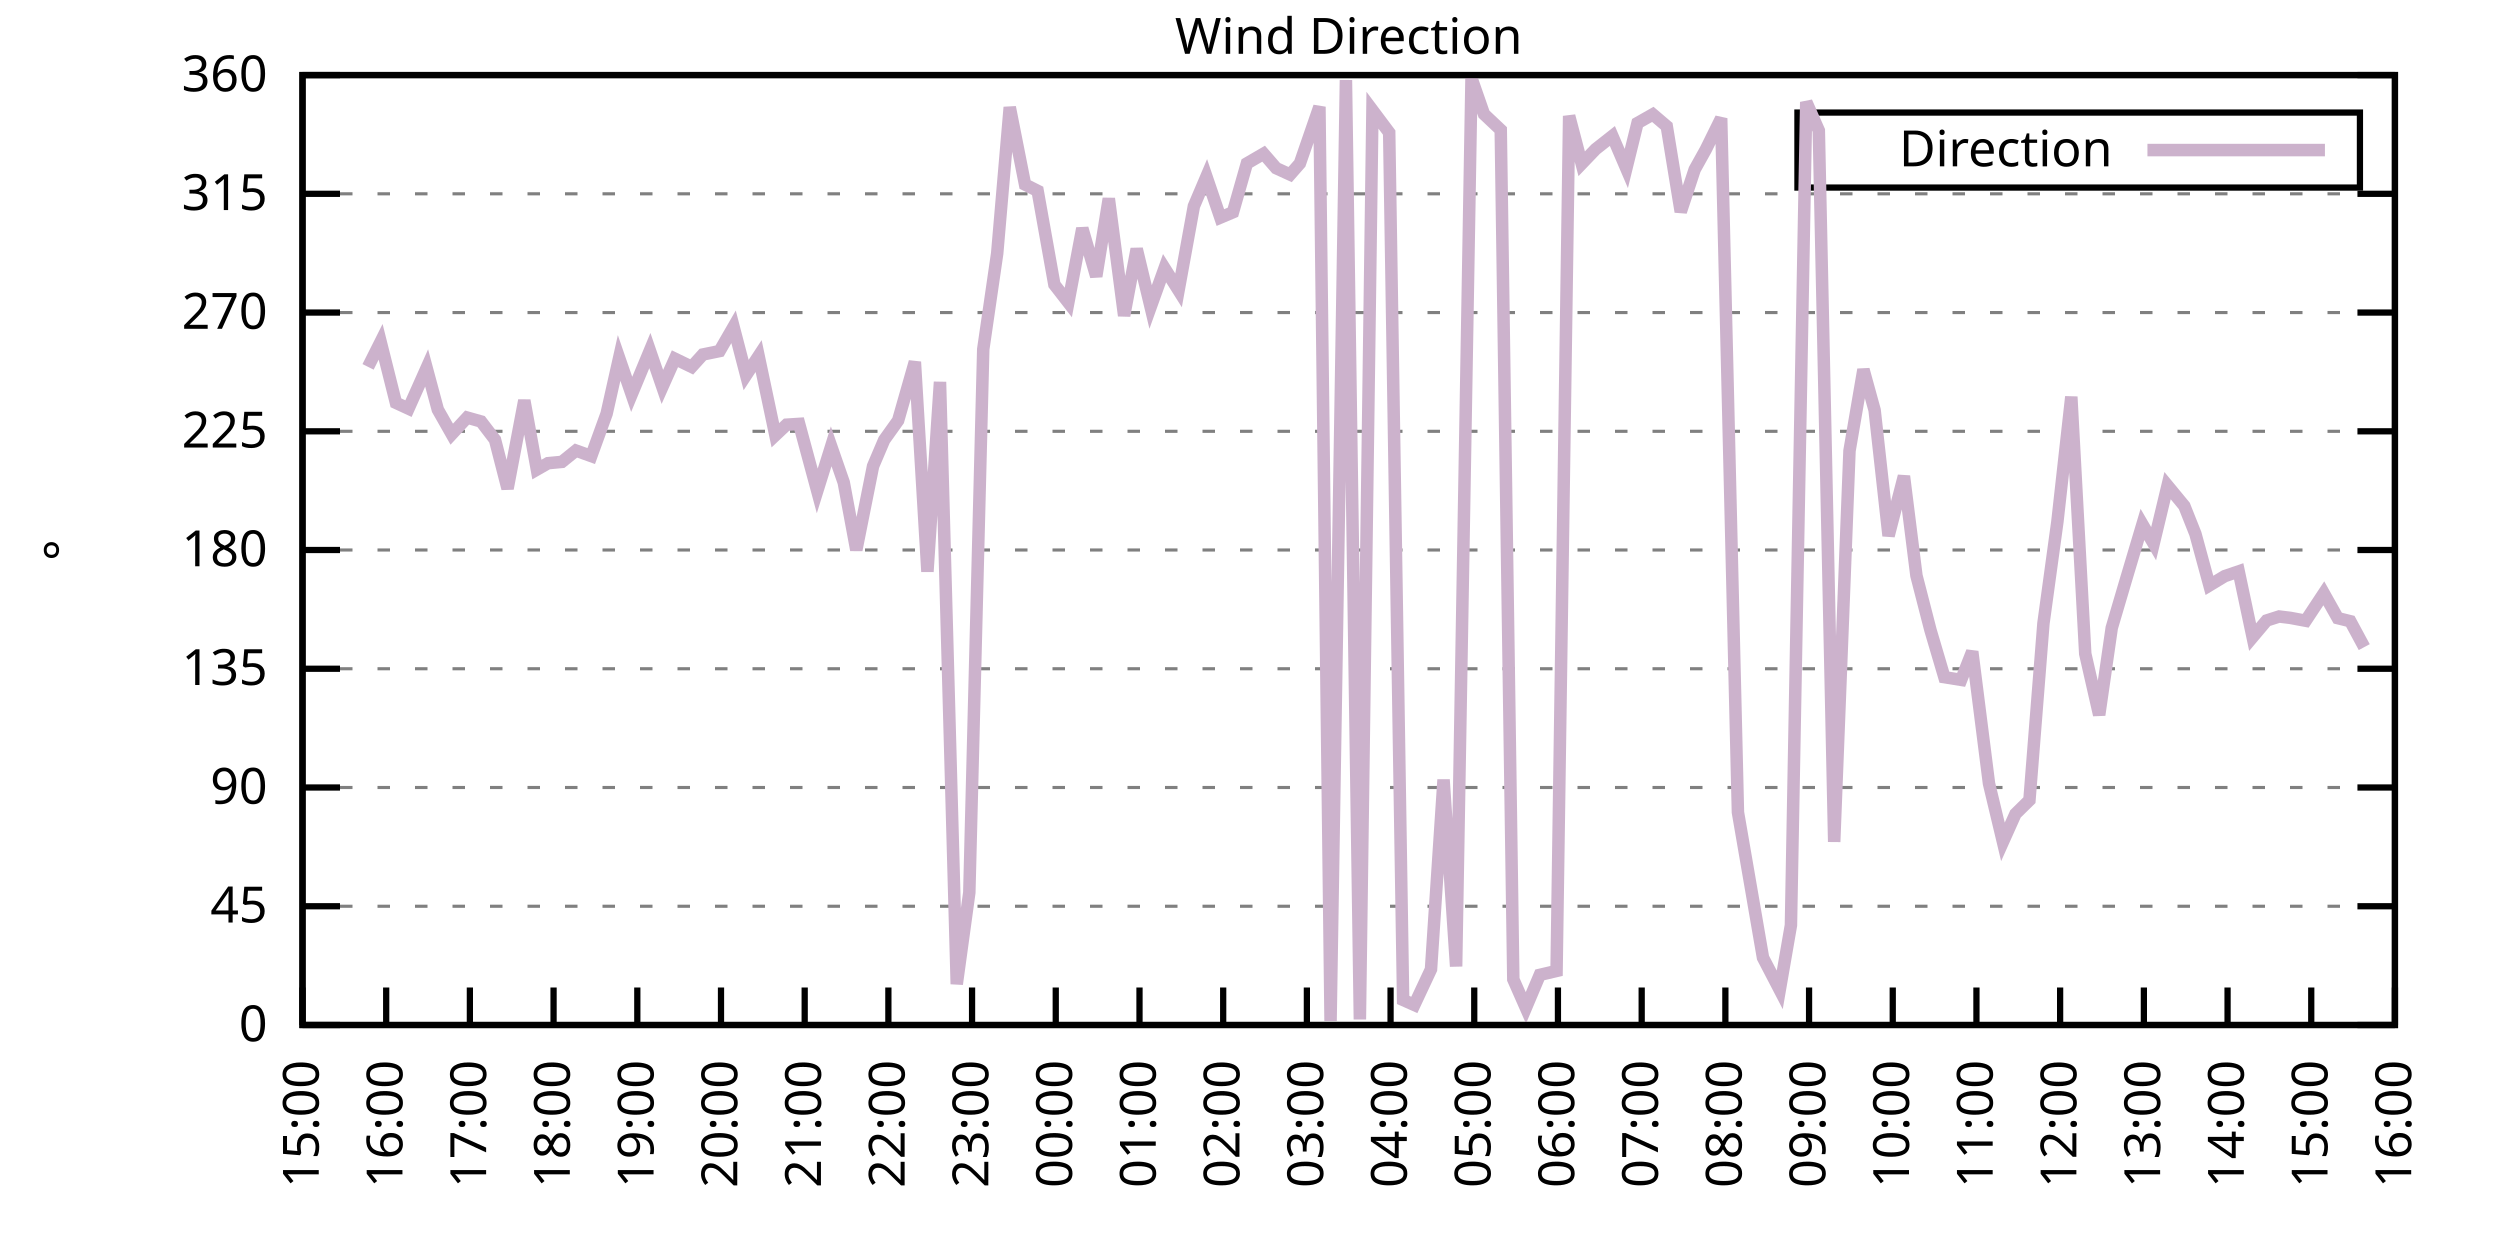
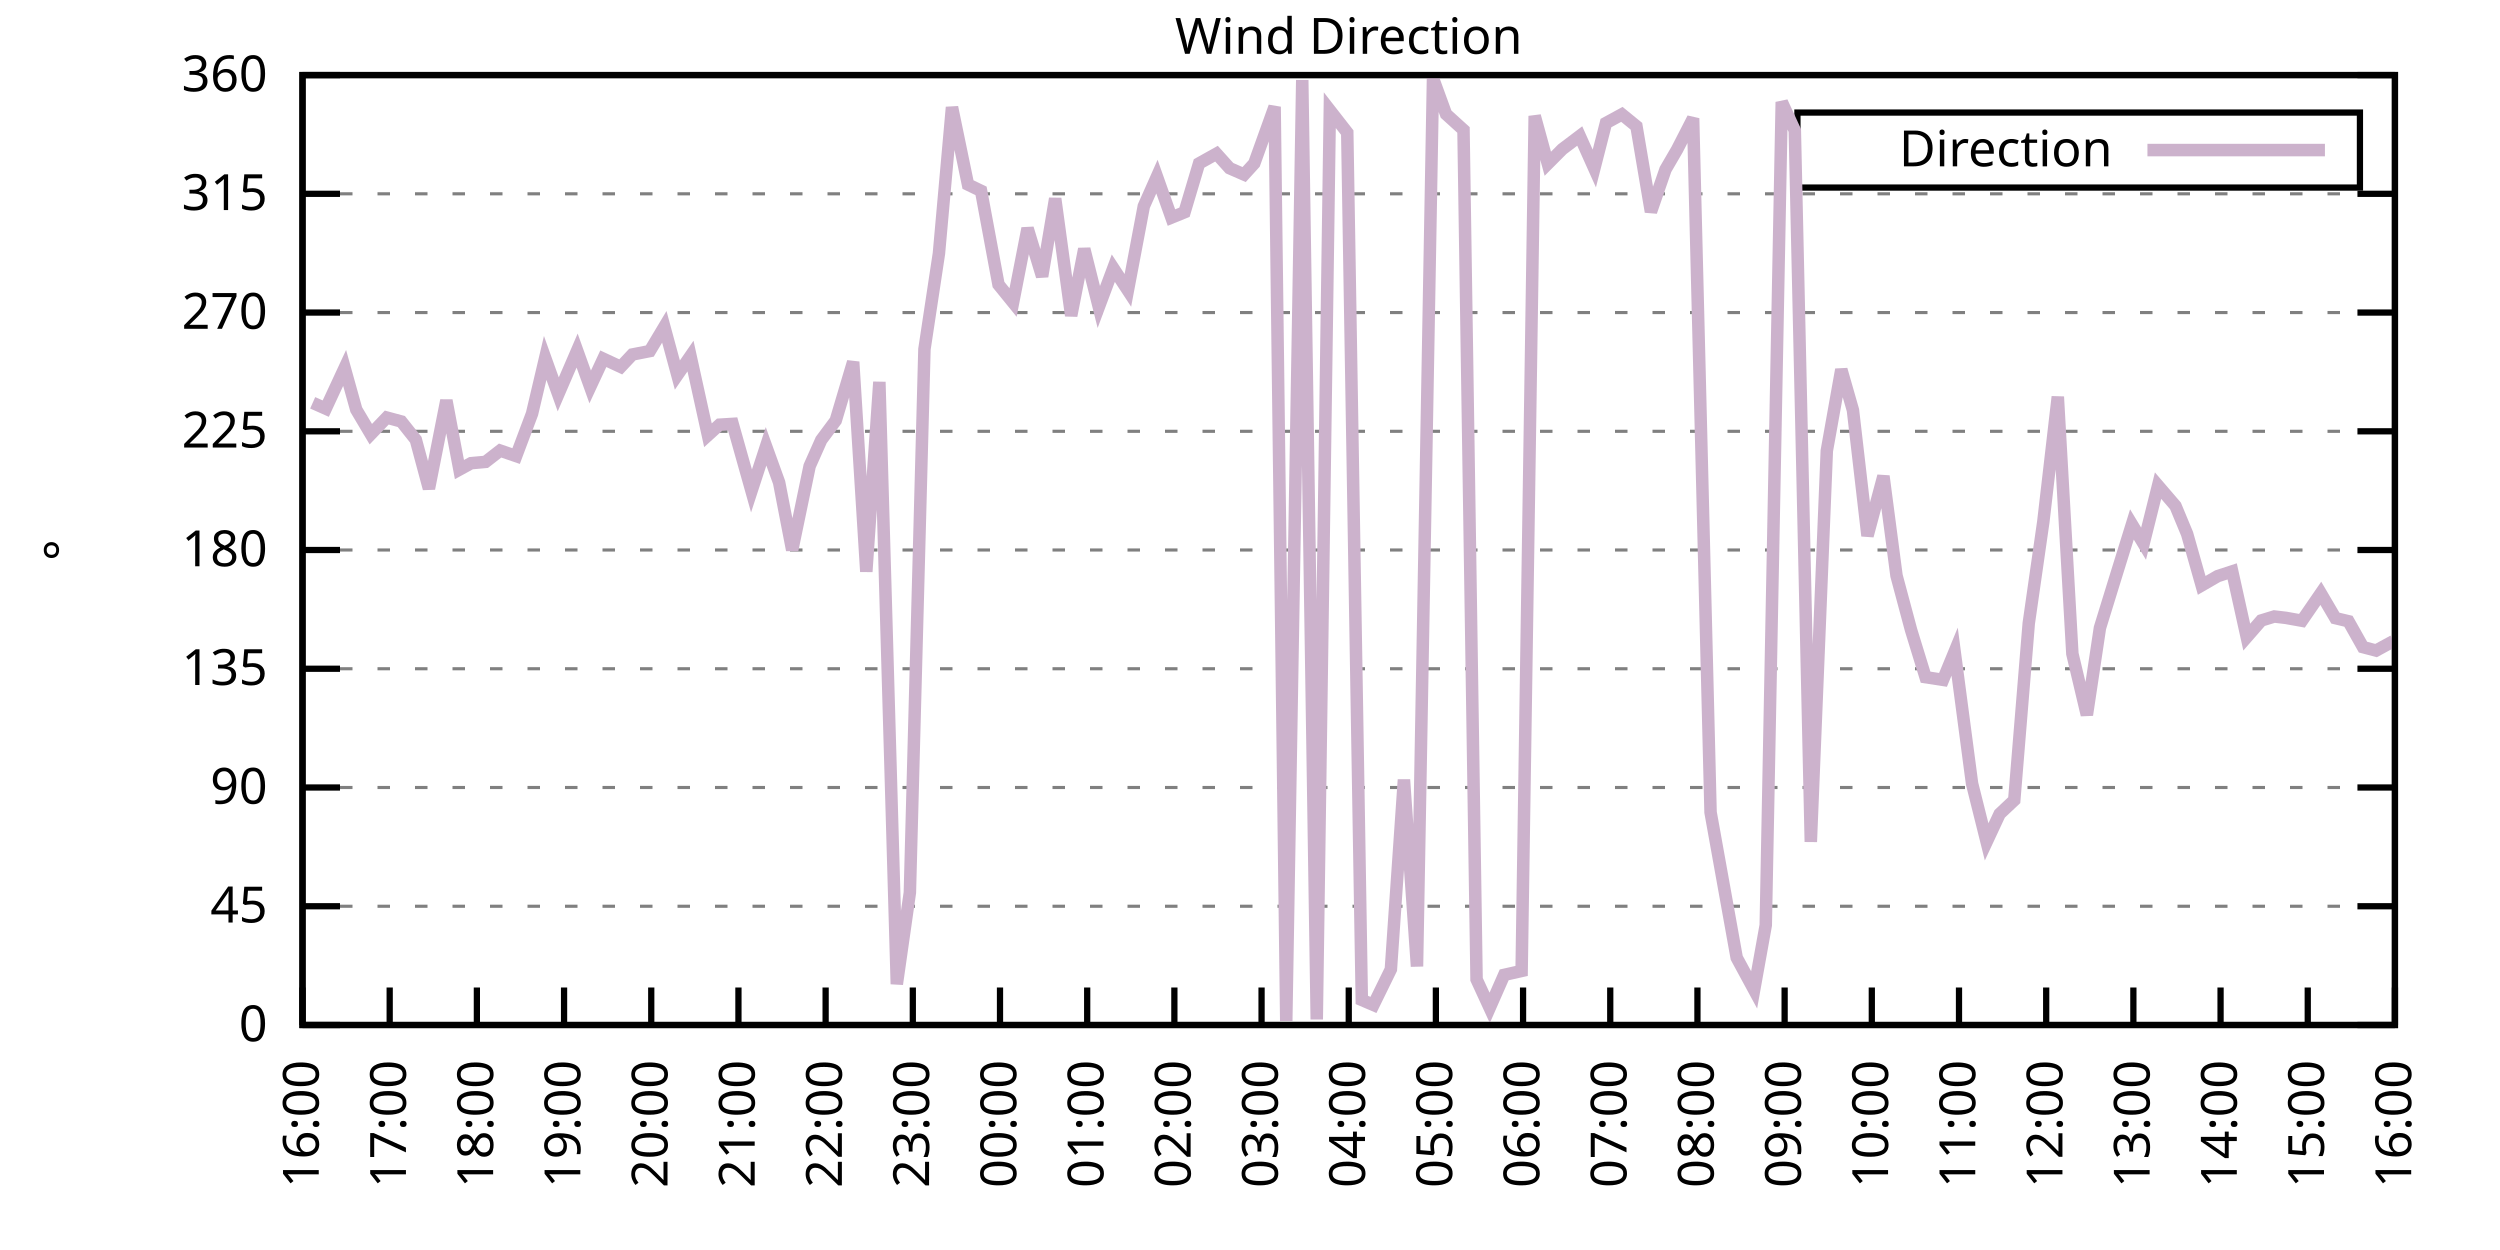
<svg xmlns="http://www.w3.org/2000/svg" xmlns:xlink="http://www.w3.org/1999/xlink" width="400" height="200" viewBox="0 0 400 200">
  <g id="gnuplot_canvas">
    <rect x="0" y="0" width="400" height="200" fill="none" />
    <defs>
      <circle id="gpDot" r="0.5" stroke-width="0.5" stroke="currentColor" />
      <path id="gpPt0" stroke-width="0.333" stroke="currentColor" d="M-1,0 h2 M0,-1 v2" />
      <path id="gpPt1" stroke-width="0.333" stroke="currentColor" d="M-1,-1 L1,1 M1,-1 L-1,1" />
      <path id="gpPt2" stroke-width="0.333" stroke="currentColor" d="M-1,0 L1,0 M0,-1 L0,1 M-1,-1 L1,1 M-1,1 L1,-1" />
      <rect id="gpPt3" stroke-width="0.333" stroke="currentColor" x="-1" y="-1" width="2" height="2" />
      <rect id="gpPt4" stroke-width="0.333" stroke="currentColor" fill="currentColor" x="-1" y="-1" width="2" height="2" />
      <circle id="gpPt5" stroke-width="0.333" stroke="currentColor" cx="0" cy="0" r="1" />
      <use xlink:href="#gpPt5" id="gpPt6" fill="currentColor" stroke="none" />
      <path id="gpPt7" stroke-width="0.333" stroke="currentColor" d="M0,-1.33 L-1.33,0.67 L1.33,0.67 z" />
      <use xlink:href="#gpPt7" id="gpPt8" fill="currentColor" stroke="none" />
      <use xlink:href="#gpPt7" id="gpPt9" stroke="currentColor" transform="rotate(180)" />
      <use xlink:href="#gpPt9" id="gpPt10" fill="currentColor" stroke="none" />
      <use xlink:href="#gpPt3" id="gpPt11" stroke="currentColor" transform="rotate(45)" />
      <use xlink:href="#gpPt11" id="gpPt12" fill="currentColor" stroke="none" />
      <path id="gpPt13" stroke-width="0.333" stroke="currentColor" d="M0,1.330 L1.265,0.411 L0.782,-1.067 L-0.782,-1.076 L-1.265,0.411 z" />
      <use xlink:href="#gpPt13" id="gpPt14" fill="currentColor" stroke="none" />
      <filter id="textbox" filterUnits="objectBoundingBox" x="0" y="0" height="1" width="1">
        <feFlood flood-color="white" flood-opacity="1" result="bgnd" />
        <feComposite in="SourceGraphic" in2="bgnd" operator="atop" />
      </filter>
      <filter id="greybox" filterUnits="objectBoundingBox" x="0" y="0" height="1" width="1">
        <feFlood flood-color="lightgrey" flood-opacity="1" result="grey" />
        <feComposite in="SourceGraphic" in2="grey" operator="atop" />
      </filter>
    </defs>
    <g fill="none" color="white" stroke="currentColor" stroke-width="1.00" stroke-linecap="butt" stroke-linejoin="miter">
</g>
    <g fill="none" color="black" stroke="currentColor" stroke-width="1.00" stroke-linecap="butt" stroke-linejoin="miter">
      <g stroke="none" shape-rendering="crispEdges">
        <polygon fill="rgb(255, 255, 255)" points="48.40,164.00 383.18,164.00 383.18,12.02 48.40,12.02 " />
      </g>
    </g>
    <g fill="none" color="black" stroke="currentColor" stroke-width="1.00" stroke-linecap="butt" stroke-linejoin="miter">
</g>
    <g fill="none" color="black" stroke="black" stroke-width="0.50" stroke-linecap="butt" stroke-linejoin="miter">
</g>
    <g fill="none" color="gray" stroke="currentColor" stroke-width="0.50" stroke-linecap="butt" stroke-linejoin="miter">
      <path stroke="gray" stroke-dasharray="2,4" class="gridline" d="M48.40,164.00 L383.19,164.00  " />
    </g>
    <g fill="none" color="gray" stroke="gray" stroke-width="1.00" stroke-linecap="butt" stroke-linejoin="miter">
</g>
    <g fill="none" color="black" stroke="currentColor" stroke-width="1.00" stroke-linecap="butt" stroke-linejoin="miter">
      <path stroke="black" d="M48.40,164.00 L54.40,164.00 M383.19,164.00 L377.19,164.00  " />
      <g transform="translate(42.80,166.60)" stroke="none" fill="black" font-family="Sans" font-size="8.00" text-anchor="end">
        <text>
          <tspan font-family="Sans"> 0</tspan>
        </text>
      </g>
    </g>
    <g fill="none" color="black" stroke="currentColor" stroke-width="1.00" stroke-linecap="butt" stroke-linejoin="miter">
</g>
    <g fill="none" color="black" stroke="black" stroke-width="0.50" stroke-linecap="butt" stroke-linejoin="miter">
</g>
    <g fill="none" color="gray" stroke="currentColor" stroke-width="0.50" stroke-linecap="butt" stroke-linejoin="miter">
      <path stroke="gray" stroke-dasharray="2,4" class="gridline" d="M48.40,145.00 L383.19,145.00  " />
    </g>
    <g fill="none" color="gray" stroke="gray" stroke-width="1.00" stroke-linecap="butt" stroke-linejoin="miter">
</g>
    <g fill="none" color="black" stroke="currentColor" stroke-width="1.00" stroke-linecap="butt" stroke-linejoin="miter">
      <path stroke="black" d="M48.40,145.00 L54.40,145.00 M383.19,145.00 L377.19,145.00  " />
      <g transform="translate(42.80,147.60)" stroke="none" fill="black" font-family="Sans" font-size="8.00" text-anchor="end">
        <text>
          <tspan font-family="Sans"> 45</tspan>
        </text>
      </g>
    </g>
    <g fill="none" color="black" stroke="currentColor" stroke-width="1.00" stroke-linecap="butt" stroke-linejoin="miter">
</g>
    <g fill="none" color="black" stroke="black" stroke-width="0.50" stroke-linecap="butt" stroke-linejoin="miter">
</g>
    <g fill="none" color="gray" stroke="currentColor" stroke-width="0.50" stroke-linecap="butt" stroke-linejoin="miter">
      <path stroke="gray" stroke-dasharray="2,4" class="gridline" d="M48.40,126.00 L383.19,126.00  " />
    </g>
    <g fill="none" color="gray" stroke="gray" stroke-width="1.00" stroke-linecap="butt" stroke-linejoin="miter">
</g>
    <g fill="none" color="black" stroke="currentColor" stroke-width="1.00" stroke-linecap="butt" stroke-linejoin="miter">
      <path stroke="black" d="M48.40,126.00 L54.40,126.00 M383.19,126.00 L377.19,126.00  " />
      <g transform="translate(42.80,128.60)" stroke="none" fill="black" font-family="Sans" font-size="8.00" text-anchor="end">
        <text>
          <tspan font-family="Sans"> 90</tspan>
        </text>
      </g>
    </g>
    <g fill="none" color="black" stroke="currentColor" stroke-width="1.00" stroke-linecap="butt" stroke-linejoin="miter">
</g>
    <g fill="none" color="black" stroke="black" stroke-width="0.50" stroke-linecap="butt" stroke-linejoin="miter">
</g>
    <g fill="none" color="gray" stroke="currentColor" stroke-width="0.50" stroke-linecap="butt" stroke-linejoin="miter">
      <path stroke="gray" stroke-dasharray="2,4" class="gridline" d="M48.40,107.00 L383.19,107.00  " />
    </g>
    <g fill="none" color="gray" stroke="gray" stroke-width="1.00" stroke-linecap="butt" stroke-linejoin="miter">
</g>
    <g fill="none" color="black" stroke="currentColor" stroke-width="1.00" stroke-linecap="butt" stroke-linejoin="miter">
      <path stroke="black" d="M48.40,107.00 L54.40,107.00 M383.19,107.00 L377.19,107.00  " />
      <g transform="translate(42.80,109.60)" stroke="none" fill="black" font-family="Sans" font-size="8.00" text-anchor="end">
        <text>
          <tspan font-family="Sans"> 135</tspan>
        </text>
      </g>
    </g>
    <g fill="none" color="black" stroke="currentColor" stroke-width="1.00" stroke-linecap="butt" stroke-linejoin="miter">
</g>
    <g fill="none" color="black" stroke="black" stroke-width="0.50" stroke-linecap="butt" stroke-linejoin="miter">
</g>
    <g fill="none" color="gray" stroke="currentColor" stroke-width="0.50" stroke-linecap="butt" stroke-linejoin="miter">
      <path stroke="gray" stroke-dasharray="2,4" class="gridline" d="M48.40,88.00 L383.19,88.00  " />
    </g>
    <g fill="none" color="gray" stroke="gray" stroke-width="1.00" stroke-linecap="butt" stroke-linejoin="miter">
</g>
    <g fill="none" color="black" stroke="currentColor" stroke-width="1.00" stroke-linecap="butt" stroke-linejoin="miter">
      <path stroke="black" d="M48.40,88.00 L54.40,88.00 M383.19,88.00 L377.19,88.00  " />
      <g transform="translate(42.80,90.60)" stroke="none" fill="black" font-family="Sans" font-size="8.00" text-anchor="end">
        <text>
          <tspan font-family="Sans"> 180</tspan>
        </text>
      </g>
    </g>
    <g fill="none" color="black" stroke="currentColor" stroke-width="1.00" stroke-linecap="butt" stroke-linejoin="miter">
</g>
    <g fill="none" color="black" stroke="black" stroke-width="0.50" stroke-linecap="butt" stroke-linejoin="miter">
</g>
    <g fill="none" color="gray" stroke="currentColor" stroke-width="0.50" stroke-linecap="butt" stroke-linejoin="miter">
      <path stroke="gray" stroke-dasharray="2,4" class="gridline" d="M48.40,69.01 L383.19,69.01  " />
    </g>
    <g fill="none" color="gray" stroke="gray" stroke-width="1.00" stroke-linecap="butt" stroke-linejoin="miter">
</g>
    <g fill="none" color="black" stroke="currentColor" stroke-width="1.00" stroke-linecap="butt" stroke-linejoin="miter">
      <path stroke="black" d="M48.40,69.01 L54.40,69.01 M383.19,69.01 L377.19,69.01  " />
      <g transform="translate(42.80,71.61)" stroke="none" fill="black" font-family="Sans" font-size="8.00" text-anchor="end">
        <text>
          <tspan font-family="Sans"> 225</tspan>
        </text>
      </g>
    </g>
    <g fill="none" color="black" stroke="currentColor" stroke-width="1.00" stroke-linecap="butt" stroke-linejoin="miter">
</g>
    <g fill="none" color="black" stroke="black" stroke-width="0.50" stroke-linecap="butt" stroke-linejoin="miter">
</g>
    <g fill="none" color="gray" stroke="currentColor" stroke-width="0.50" stroke-linecap="butt" stroke-linejoin="miter">
      <path stroke="gray" stroke-dasharray="2,4" class="gridline" d="M48.40,50.01 L383.19,50.01  " />
    </g>
    <g fill="none" color="gray" stroke="gray" stroke-width="1.00" stroke-linecap="butt" stroke-linejoin="miter">
</g>
    <g fill="none" color="black" stroke="currentColor" stroke-width="1.00" stroke-linecap="butt" stroke-linejoin="miter">
      <path stroke="black" d="M48.40,50.01 L54.40,50.01 M383.19,50.01 L377.19,50.01  " />
      <g transform="translate(42.80,52.61)" stroke="none" fill="black" font-family="Sans" font-size="8.00" text-anchor="end">
        <text>
          <tspan font-family="Sans"> 270</tspan>
        </text>
      </g>
    </g>
    <g fill="none" color="black" stroke="currentColor" stroke-width="1.00" stroke-linecap="butt" stroke-linejoin="miter">
</g>
    <g fill="none" color="black" stroke="black" stroke-width="0.50" stroke-linecap="butt" stroke-linejoin="miter">
</g>
    <g fill="none" color="gray" stroke="currentColor" stroke-width="0.50" stroke-linecap="butt" stroke-linejoin="miter">
      <path stroke="gray" stroke-dasharray="2,4" class="gridline" d="M48.40,31.01 L383.19,31.01  " />
    </g>
    <g fill="none" color="gray" stroke="gray" stroke-width="1.00" stroke-linecap="butt" stroke-linejoin="miter">
</g>
    <g fill="none" color="black" stroke="currentColor" stroke-width="1.00" stroke-linecap="butt" stroke-linejoin="miter">
      <path stroke="black" d="M48.40,31.01 L54.40,31.01 M383.19,31.01 L377.19,31.01  " />
      <g transform="translate(42.80,33.61)" stroke="none" fill="black" font-family="Sans" font-size="8.00" text-anchor="end">
        <text>
          <tspan font-family="Sans"> 315</tspan>
        </text>
      </g>
    </g>
    <g fill="none" color="black" stroke="currentColor" stroke-width="1.00" stroke-linecap="butt" stroke-linejoin="miter">
</g>
    <g fill="none" color="black" stroke="black" stroke-width="0.50" stroke-linecap="butt" stroke-linejoin="miter">
</g>
    <g fill="none" color="gray" stroke="currentColor" stroke-width="0.50" stroke-linecap="butt" stroke-linejoin="miter">
      <path stroke="gray" stroke-dasharray="2,4" class="gridline" d="M48.40,12.01 L383.19,12.01  " />
    </g>
    <g fill="none" color="gray" stroke="gray" stroke-width="1.00" stroke-linecap="butt" stroke-linejoin="miter">
</g>
    <g fill="none" color="black" stroke="currentColor" stroke-width="1.00" stroke-linecap="butt" stroke-linejoin="miter">
      <path stroke="black" d="M48.40,12.01 L54.40,12.01 M383.19,12.01 L377.19,12.01  " />
      <g transform="translate(42.80,14.61)" stroke="none" fill="black" font-family="Sans" font-size="8.00" text-anchor="end">
        <text>
          <tspan font-family="Sans"> 360</tspan>
        </text>
      </g>
    </g>
    <g fill="none" color="black" stroke="currentColor" stroke-width="1.00" stroke-linecap="butt" stroke-linejoin="miter">
      <path stroke="black" d="M48.40,164.00 L48.40,158.00  " />
      <g transform="translate(51.00,169.60) rotate(270.00)" stroke="none" fill="black" font-family="Sans" font-size="8.00" text-anchor="end">
        <text>
-           <tspan font-family="Sans">15:00</tspan>
-         </text>
-       </g>
-     </g>
-     <g fill="none" color="black" stroke="currentColor" stroke-width="1.00" stroke-linecap="butt" stroke-linejoin="miter">
-       <path stroke="black" d="M61.79,164.00 L61.79,158.00  " />
-       <g transform="translate(64.39,169.60) rotate(270.00)" stroke="none" fill="black" font-family="Sans" font-size="8.00" text-anchor="end">
-         <text>
          <tspan font-family="Sans">16:00</tspan>
        </text>
      </g>
    </g>
    <g fill="none" color="black" stroke="currentColor" stroke-width="1.00" stroke-linecap="butt" stroke-linejoin="miter">
-       <path stroke="black" d="M75.18,164.00 L75.18,158.00  " />
-       <g transform="translate(77.78,169.60) rotate(270.00)" stroke="none" fill="black" font-family="Sans" font-size="8.00" text-anchor="end">
+       <path stroke="black" d="M62.35,164.00 L62.35,158.00  " />
+       <g transform="translate(64.95,169.60) rotate(270.00)" stroke="none" fill="black" font-family="Sans" font-size="8.00" text-anchor="end">
        <text>
          <tspan font-family="Sans">17:00</tspan>
        </text>
      </g>
    </g>
    <g fill="none" color="black" stroke="currentColor" stroke-width="1.00" stroke-linecap="butt" stroke-linejoin="miter">
-       <path stroke="black" d="M88.57,164.00 L88.57,158.00  " />
-       <g transform="translate(91.17,169.60) rotate(270.00)" stroke="none" fill="black" font-family="Sans" font-size="8.00" text-anchor="end">
+       <path stroke="black" d="M76.30,164.00 L76.30,158.00  " />
+       <g transform="translate(78.90,169.60) rotate(270.00)" stroke="none" fill="black" font-family="Sans" font-size="8.00" text-anchor="end">
        <text>
          <tspan font-family="Sans">18:00</tspan>
        </text>
      </g>
    </g>
    <g fill="none" color="black" stroke="currentColor" stroke-width="1.00" stroke-linecap="butt" stroke-linejoin="miter">
-       <path stroke="black" d="M101.97,164.00 L101.97,158.00  " />
-       <g transform="translate(104.57,169.60) rotate(270.00)" stroke="none" fill="black" font-family="Sans" font-size="8.00" text-anchor="end">
+       <path stroke="black" d="M90.25,164.00 L90.25,158.00  " />
+       <g transform="translate(92.85,169.60) rotate(270.00)" stroke="none" fill="black" font-family="Sans" font-size="8.00" text-anchor="end">
        <text>
          <tspan font-family="Sans">19:00</tspan>
        </text>
      </g>
    </g>
    <g fill="none" color="black" stroke="currentColor" stroke-width="1.00" stroke-linecap="butt" stroke-linejoin="miter">
-       <path stroke="black" d="M115.36,164.00 L115.36,158.00  " />
-       <g transform="translate(117.96,169.60) rotate(270.00)" stroke="none" fill="black" font-family="Sans" font-size="8.00" text-anchor="end">
+       <path stroke="black" d="M104.20,164.00 L104.20,158.00  " />
+       <g transform="translate(106.80,169.60) rotate(270.00)" stroke="none" fill="black" font-family="Sans" font-size="8.00" text-anchor="end">
        <text>
          <tspan font-family="Sans">20:00</tspan>
        </text>
      </g>
    </g>
    <g fill="none" color="black" stroke="currentColor" stroke-width="1.00" stroke-linecap="butt" stroke-linejoin="miter">
-       <path stroke="black" d="M128.75,164.00 L128.75,158.00  " />
-       <g transform="translate(131.35,169.60) rotate(270.00)" stroke="none" fill="black" font-family="Sans" font-size="8.00" text-anchor="end">
+       <path stroke="black" d="M118.15,164.00 L118.15,158.00  " />
+       <g transform="translate(120.75,169.60) rotate(270.00)" stroke="none" fill="black" font-family="Sans" font-size="8.00" text-anchor="end">
        <text>
          <tspan font-family="Sans">21:00</tspan>
        </text>
      </g>
    </g>
    <g fill="none" color="black" stroke="currentColor" stroke-width="1.00" stroke-linecap="butt" stroke-linejoin="miter">
-       <path stroke="black" d="M142.14,164.00 L142.14,158.00  " />
-       <g transform="translate(144.74,169.60) rotate(270.00)" stroke="none" fill="black" font-family="Sans" font-size="8.00" text-anchor="end">
+       <path stroke="black" d="M132.10,164.00 L132.10,158.00  " />
+       <g transform="translate(134.70,169.60) rotate(270.00)" stroke="none" fill="black" font-family="Sans" font-size="8.00" text-anchor="end">
        <text>
          <tspan font-family="Sans">22:00</tspan>
        </text>
      </g>
    </g>
    <g fill="none" color="black" stroke="currentColor" stroke-width="1.00" stroke-linecap="butt" stroke-linejoin="miter">
-       <path stroke="black" d="M155.53,164.00 L155.53,158.00  " />
-       <g transform="translate(158.13,169.60) rotate(270.00)" stroke="none" fill="black" font-family="Sans" font-size="8.00" text-anchor="end">
+       <path stroke="black" d="M146.05,164.00 L146.05,158.00  " />
+       <g transform="translate(148.65,169.60) rotate(270.00)" stroke="none" fill="black" font-family="Sans" font-size="8.00" text-anchor="end">
        <text>
          <tspan font-family="Sans">23:00</tspan>
        </text>
      </g>
    </g>
    <g fill="none" color="black" stroke="currentColor" stroke-width="1.00" stroke-linecap="butt" stroke-linejoin="miter">
-       <path stroke="black" d="M168.92,164.00 L168.92,158.00  " />
-       <g transform="translate(171.52,169.60) rotate(270.00)" stroke="none" fill="black" font-family="Sans" font-size="8.00" text-anchor="end">
+       <path stroke="black" d="M160.00,164.00 L160.00,158.00  " />
+       <g transform="translate(162.60,169.60) rotate(270.00)" stroke="none" fill="black" font-family="Sans" font-size="8.00" text-anchor="end">
        <text>
          <tspan font-family="Sans">00:00</tspan>
        </text>
      </g>
    </g>
    <g fill="none" color="black" stroke="currentColor" stroke-width="1.00" stroke-linecap="butt" stroke-linejoin="miter">
-       <path stroke="black" d="M182.32,164.00 L182.32,158.00  " />
-       <g transform="translate(184.92,169.60) rotate(270.00)" stroke="none" fill="black" font-family="Sans" font-size="8.00" text-anchor="end">
+       <path stroke="black" d="M173.95,164.00 L173.95,158.00  " />
+       <g transform="translate(176.55,169.60) rotate(270.00)" stroke="none" fill="black" font-family="Sans" font-size="8.00" text-anchor="end">
        <text>
          <tspan font-family="Sans">01:00</tspan>
        </text>
      </g>
    </g>
    <g fill="none" color="black" stroke="currentColor" stroke-width="1.00" stroke-linecap="butt" stroke-linejoin="miter">
-       <path stroke="black" d="M195.71,164.00 L195.71,158.00  " />
-       <g transform="translate(198.31,169.60) rotate(270.00)" stroke="none" fill="black" font-family="Sans" font-size="8.00" text-anchor="end">
+       <path stroke="black" d="M187.90,164.00 L187.90,158.00  " />
+       <g transform="translate(190.50,169.60) rotate(270.00)" stroke="none" fill="black" font-family="Sans" font-size="8.00" text-anchor="end">
        <text>
          <tspan font-family="Sans">02:00</tspan>
        </text>
      </g>
    </g>
    <g fill="none" color="black" stroke="currentColor" stroke-width="1.00" stroke-linecap="butt" stroke-linejoin="miter">
-       <path stroke="black" d="M209.10,164.00 L209.10,158.00  " />
-       <g transform="translate(211.70,169.60) rotate(270.00)" stroke="none" fill="black" font-family="Sans" font-size="8.00" text-anchor="end">
+       <path stroke="black" d="M201.85,164.00 L201.85,158.00  " />
+       <g transform="translate(204.45,169.60) rotate(270.00)" stroke="none" fill="black" font-family="Sans" font-size="8.00" text-anchor="end">
        <text>
          <tspan font-family="Sans">03:00</tspan>
        </text>
      </g>
    </g>
    <g fill="none" color="black" stroke="currentColor" stroke-width="1.00" stroke-linecap="butt" stroke-linejoin="miter">
-       <path stroke="black" d="M222.49,164.00 L222.49,158.00  " />
-       <g transform="translate(225.09,169.60) rotate(270.00)" stroke="none" fill="black" font-family="Sans" font-size="8.00" text-anchor="end">
+       <path stroke="black" d="M215.80,164.00 L215.80,158.00  " />
+       <g transform="translate(218.40,169.60) rotate(270.00)" stroke="none" fill="black" font-family="Sans" font-size="8.00" text-anchor="end">
        <text>
          <tspan font-family="Sans">04:00</tspan>
        </text>
      </g>
    </g>
    <g fill="none" color="black" stroke="currentColor" stroke-width="1.00" stroke-linecap="butt" stroke-linejoin="miter">
-       <path stroke="black" d="M235.88,164.00 L235.88,158.00  " />
-       <g transform="translate(238.48,169.60) rotate(270.00)" stroke="none" fill="black" font-family="Sans" font-size="8.00" text-anchor="end">
+       <path stroke="black" d="M229.74,164.00 L229.74,158.00  " />
+       <g transform="translate(232.34,169.60) rotate(270.00)" stroke="none" fill="black" font-family="Sans" font-size="8.00" text-anchor="end">
        <text>
          <tspan font-family="Sans">05:00</tspan>
        </text>
      </g>
    </g>
    <g fill="none" color="black" stroke="currentColor" stroke-width="1.00" stroke-linecap="butt" stroke-linejoin="miter">
-       <path stroke="black" d="M249.27,164.00 L249.27,158.00  " />
-       <g transform="translate(251.87,169.60) rotate(270.00)" stroke="none" fill="black" font-family="Sans" font-size="8.00" text-anchor="end">
+       <path stroke="black" d="M243.69,164.00 L243.69,158.00  " />
+       <g transform="translate(246.29,169.60) rotate(270.00)" stroke="none" fill="black" font-family="Sans" font-size="8.00" text-anchor="end">
        <text>
          <tspan font-family="Sans">06:00</tspan>
        </text>
      </g>
    </g>
    <g fill="none" color="black" stroke="currentColor" stroke-width="1.00" stroke-linecap="butt" stroke-linejoin="miter">
-       <path stroke="black" d="M262.67,164.00 L262.67,158.00  " />
-       <g transform="translate(265.27,169.60) rotate(270.00)" stroke="none" fill="black" font-family="Sans" font-size="8.00" text-anchor="end">
+       <path stroke="black" d="M257.64,164.00 L257.64,158.00  " />
+       <g transform="translate(260.24,169.60) rotate(270.00)" stroke="none" fill="black" font-family="Sans" font-size="8.00" text-anchor="end">
        <text>
          <tspan font-family="Sans">07:00</tspan>
        </text>
      </g>
    </g>
    <g fill="none" color="black" stroke="currentColor" stroke-width="1.00" stroke-linecap="butt" stroke-linejoin="miter">
-       <path stroke="black" d="M276.06,164.00 L276.06,158.00  " />
-       <g transform="translate(278.66,169.60) rotate(270.00)" stroke="none" fill="black" font-family="Sans" font-size="8.00" text-anchor="end">
+       <path stroke="black" d="M271.59,164.00 L271.59,158.00  " />
+       <g transform="translate(274.19,169.60) rotate(270.00)" stroke="none" fill="black" font-family="Sans" font-size="8.00" text-anchor="end">
        <text>
          <tspan font-family="Sans">08:00</tspan>
        </text>
      </g>
    </g>
    <g fill="none" color="black" stroke="currentColor" stroke-width="1.00" stroke-linecap="butt" stroke-linejoin="miter">
-       <path stroke="black" d="M289.45,164.00 L289.45,158.00  " />
-       <g transform="translate(292.05,169.60) rotate(270.00)" stroke="none" fill="black" font-family="Sans" font-size="8.00" text-anchor="end">
+       <path stroke="black" d="M285.54,164.00 L285.54,158.00  " />
+       <g transform="translate(288.14,169.60) rotate(270.00)" stroke="none" fill="black" font-family="Sans" font-size="8.00" text-anchor="end">
        <text>
          <tspan font-family="Sans">09:00</tspan>
        </text>
      </g>
    </g>
    <g fill="none" color="black" stroke="currentColor" stroke-width="1.00" stroke-linecap="butt" stroke-linejoin="miter">
-       <path stroke="black" d="M302.84,164.00 L302.84,158.00  " />
-       <g transform="translate(305.44,169.60) rotate(270.00)" stroke="none" fill="black" font-family="Sans" font-size="8.00" text-anchor="end">
+       <path stroke="black" d="M299.49,164.00 L299.49,158.00  " />
+       <g transform="translate(302.09,169.60) rotate(270.00)" stroke="none" fill="black" font-family="Sans" font-size="8.00" text-anchor="end">
        <text>
          <tspan font-family="Sans">10:00</tspan>
        </text>
      </g>
    </g>
    <g fill="none" color="black" stroke="currentColor" stroke-width="1.00" stroke-linecap="butt" stroke-linejoin="miter">
-       <path stroke="black" d="M316.23,164.00 L316.23,158.00  " />
-       <g transform="translate(318.83,169.60) rotate(270.00)" stroke="none" fill="black" font-family="Sans" font-size="8.00" text-anchor="end">
+       <path stroke="black" d="M313.44,164.00 L313.44,158.00  " />
+       <g transform="translate(316.04,169.60) rotate(270.00)" stroke="none" fill="black" font-family="Sans" font-size="8.00" text-anchor="end">
        <text>
          <tspan font-family="Sans">11:00</tspan>
        </text>
      </g>
    </g>
    <g fill="none" color="black" stroke="currentColor" stroke-width="1.00" stroke-linecap="butt" stroke-linejoin="miter">
-       <path stroke="black" d="M329.62,164.00 L329.62,158.00  " />
-       <g transform="translate(332.22,169.60) rotate(270.00)" stroke="none" fill="black" font-family="Sans" font-size="8.00" text-anchor="end">
+       <path stroke="black" d="M327.39,164.00 L327.39,158.00  " />
+       <g transform="translate(329.99,169.60) rotate(270.00)" stroke="none" fill="black" font-family="Sans" font-size="8.00" text-anchor="end">
        <text>
          <tspan font-family="Sans">12:00</tspan>
        </text>
      </g>
    </g>
    <g fill="none" color="black" stroke="currentColor" stroke-width="1.00" stroke-linecap="butt" stroke-linejoin="miter">
-       <path stroke="black" d="M343.02,164.00 L343.02,158.00  " />
-       <g transform="translate(345.62,169.60) rotate(270.00)" stroke="none" fill="black" font-family="Sans" font-size="8.00" text-anchor="end">
+       <path stroke="black" d="M341.34,164.00 L341.34,158.00  " />
+       <g transform="translate(343.94,169.60) rotate(270.00)" stroke="none" fill="black" font-family="Sans" font-size="8.00" text-anchor="end">
        <text>
          <tspan font-family="Sans">13:00</tspan>
        </text>
      </g>
    </g>
    <g fill="none" color="black" stroke="currentColor" stroke-width="1.00" stroke-linecap="butt" stroke-linejoin="miter">
-       <path stroke="black" d="M356.41,164.00 L356.41,158.00  " />
-       <g transform="translate(359.01,169.60) rotate(270.00)" stroke="none" fill="black" font-family="Sans" font-size="8.00" text-anchor="end">
+       <path stroke="black" d="M355.29,164.00 L355.29,158.00  " />
+       <g transform="translate(357.89,169.60) rotate(270.00)" stroke="none" fill="black" font-family="Sans" font-size="8.00" text-anchor="end">
        <text>
          <tspan font-family="Sans">14:00</tspan>
        </text>
      </g>
    </g>
    <g fill="none" color="black" stroke="currentColor" stroke-width="1.00" stroke-linecap="butt" stroke-linejoin="miter">
-       <path stroke="black" d="M369.80,164.00 L369.80,158.00  " />
-       <g transform="translate(372.40,169.60) rotate(270.00)" stroke="none" fill="black" font-family="Sans" font-size="8.00" text-anchor="end">
+       <path stroke="black" d="M369.24,164.00 L369.24,158.00  " />
+       <g transform="translate(371.84,169.60) rotate(270.00)" stroke="none" fill="black" font-family="Sans" font-size="8.00" text-anchor="end">
        <text>
          <tspan font-family="Sans">15:00</tspan>
        </text>
      </g>
    </g>
    <g fill="none" color="black" stroke="currentColor" stroke-width="1.00" stroke-linecap="butt" stroke-linejoin="miter">
      <path stroke="black" d="M383.19,164.00 L383.19,158.00  " />
      <g transform="translate(385.79,169.60) rotate(270.00)" stroke="none" fill="black" font-family="Sans" font-size="8.00" text-anchor="end">
        <text>
          <tspan font-family="Sans">16:00</tspan>
        </text>
      </g>
    </g>
    <g fill="none" color="black" stroke="currentColor" stroke-width="1.00" stroke-linecap="butt" stroke-linejoin="miter">
</g>
    <g fill="none" color="black" stroke="currentColor" stroke-width="1.00" stroke-linecap="butt" stroke-linejoin="miter">
      <path stroke="black" d="M48.40,12.01 L48.40,164.00 L383.19,164.00 L383.19,12.01 L48.40,12.01 Z  " />
    </g>
    <g fill="none" color="black" stroke="currentColor" stroke-width="1.00" stroke-linecap="butt" stroke-linejoin="miter">
</g>
    <g fill="none" color="black" stroke="currentColor" stroke-width="1.00" stroke-linecap="butt" stroke-linejoin="miter">
      <path stroke="black" d="M287.59,30.01 L287.59,18.01 L377.59,18.01 L377.59,30.01 L287.59,30.01 Z  " />
    </g>
    <g id="Wind_direction_plot_1">
      <g fill="none" color="white" stroke="black" stroke-width="2.00" stroke-linecap="butt" stroke-linejoin="miter">
</g>
      <g fill="none" color="black" stroke="currentColor" stroke-width="2.00" stroke-linecap="butt" stroke-linejoin="miter">
        <g transform="translate(337.99,26.61)" stroke="none" fill="black" font-family="Sans" font-size="8.00" text-anchor="end">
          <text>
            <tspan font-family="Sans">Direction</tspan>
          </text>
        </g>
      </g>
      <g fill="none" color="black" stroke="currentColor" stroke-width="2.00" stroke-linecap="butt" stroke-linejoin="miter">
-         <path stroke="rgb(204, 178, 204)" d="M343.59,24.01 L371.99,24.01 M58.89,58.70 L60.90,54.69 L63.35,64.45 L65.36,65.38 L68.26,58.87 L70.05,65.54   L72.28,69.47 L74.74,66.81 L76.97,67.44 L79.20,70.36 L81.21,78.17 L83.89,64.07 L85.90,75.13 L87.68,74.11   L89.91,73.90 L92.15,72.09 L94.60,72.97 L97.06,66.18 L99.06,57.27 L101.07,63.10 L103.98,56.09 L105.98,61.91   L107.99,57.40 L110.67,58.70 L112.46,56.72 L115.13,56.17 L117.37,52.29 L119.38,60.01 L121.38,56.97 L124.06,69.64   L125.85,67.95 L127.86,67.82 L130.76,78.55 L132.99,71.41 L135.00,77.20 L137.01,88.00 L139.69,74.58 L141.47,70.40   L143.70,67.28 L146.38,57.90 L148.39,91.47 L150.40,61.11 L153.08,157.46 L155.09,142.81 L157.32,55.88 L159.55,40.55   L161.56,17.16 L164.01,29.53 L166.02,30.54 L168.70,45.53 L170.93,48.40 L173.17,36.54 L175.40,44.22 L177.41,31.77   L179.86,50.51 L181.87,39.83 L184.10,49.12 L186.33,42.91 L188.57,46.46 L191.02,32.99 L193.03,28.26 L195.26,34.81   L197.27,33.96 L199.50,26.15 L202.18,24.59 L204.19,26.91 L206.42,27.93 L207.98,26.15 L211.11,17.08 L212.89,163.37   L215.35,12.81 L217.58,163.11 L219.59,17.63 L222.27,21.21 L224.50,159.99 L226.29,160.79 L228.96,155.09 L230.97,124.74   L232.98,154.63 L235.44,12.52 L237.44,18.26 L240.12,20.79 L242.13,156.70 L244.14,161.26 L246.37,155.98 L249.05,155.35   L251.06,18.55 L253.07,26.20 L255.30,23.87 L257.98,21.76 L260.21,26.96 L262.00,19.69 L264.45,18.30 L266.68,20.20   L268.92,33.88 L271.15,27.12 L272.93,23.92 L275.39,18.93 L278.07,129.97 L282.08,153.23 L284.76,158.38 L286.55,148.04   L289.00,16.32 L291.01,20.88 L293.47,134.70 L295.92,72.13 L298.15,59.13 L299.94,65.63 L302.17,85.73 L304.63,76.18   L306.63,92.10 L308.87,100.80 L311.10,108.35 L313.78,108.78 L315.56,104.26 L318.24,125.37 L320.47,134.70 L322.48,130.22   L324.71,128.03 L326.95,99.74 L329.18,83.49 L331.41,63.48 L333.64,104.60 L335.87,114.39 L337.88,100.46 L340.11,92.90   L342.79,83.91 L344.58,86.99 L346.81,77.70 L349.49,80.95 L351.27,85.43 L353.51,93.66 L355.96,92.18 L358.19,91.42   L360.42,101.94 L362.66,99.28 L364.66,98.64 L366.45,98.86 L368.91,99.32 L371.81,94.93 L374.04,98.90 L376.05,99.40   L378.28,103.54  " />
+         <path stroke="rgb(204, 178, 204)" d="M343.59,24.01 L371.99,24.01 M50.03,64.45 L52.12,65.38 L55.14,58.87 L57.00,65.54 L59.33,69.47 L61.88,66.81   L64.21,67.44 L66.53,70.36 L68.63,78.17 L71.42,64.07 L73.51,75.13 L75.37,74.11 L77.69,73.90 L80.02,72.09   L82.58,72.97 L85.13,66.18 L87.23,57.27 L89.32,63.10 L92.34,56.09 L94.43,61.91 L96.53,57.40 L99.32,58.70   L101.18,56.72 L103.97,56.17 L106.29,52.29 L108.38,60.01 L110.48,56.97 L113.27,69.64 L115.13,67.95 L117.22,67.82   L120.24,78.55 L122.57,71.41 L124.66,77.20 L126.75,88.00 L129.54,74.58 L131.40,70.40 L133.72,67.28 L136.51,57.90   L138.61,91.47 L140.70,61.11 L143.49,157.46 L145.58,142.81 L147.91,55.88 L150.23,40.55 L152.32,17.16 L154.88,29.53   L156.97,30.54 L159.76,45.53 L162.09,48.40 L164.41,36.54 L166.74,44.22 L168.83,31.77 L171.39,50.51 L173.48,39.83   L175.81,49.12 L178.13,42.91 L180.46,46.46 L183.01,32.99 L185.11,28.26 L187.43,34.81 L189.52,33.96 L191.85,26.15   L194.64,24.59 L196.73,26.91 L199.06,27.93 L200.68,26.15 L203.94,17.08 L205.80,163.37 L208.36,12.81 L210.68,163.11   L212.77,17.63 L215.56,21.21 L217.89,159.99 L219.75,160.79 L222.54,155.09 L224.63,124.74 L226.72,154.63 L229.28,12.52   L231.37,18.26 L234.16,20.79 L236.25,156.70 L238.35,161.26 L240.67,155.98 L243.46,155.35 L245.55,18.55 L247.65,26.20   L249.97,23.87 L252.76,21.76 L255.09,26.96 L256.95,19.69 L259.50,18.30 L261.83,20.20 L264.15,33.88 L266.48,27.12   L268.34,23.92 L270.90,18.93 L273.69,129.97 L277.87,153.23 L280.66,158.38 L282.52,148.04 L285.08,16.32 L287.17,20.88   L289.73,134.70 L292.29,72.13 L294.61,59.13 L296.47,65.63 L298.80,85.73 L301.35,76.18 L303.44,92.10 L305.77,100.80   L308.09,108.35 L310.88,108.78 L312.74,104.26 L315.53,125.37 L317.86,134.70 L319.95,130.22 L322.28,128.03 L324.60,99.74   L326.93,83.49 L329.25,63.48 L331.58,104.60 L333.90,114.39 L335.99,100.46 L338.32,92.90 L341.11,83.91 L342.97,86.99   L345.29,77.70 L348.08,80.95 L349.94,85.43 L352.27,93.66 L354.83,92.18 L357.15,91.42 L359.48,101.94 L361.80,99.28   L363.89,98.64 L365.75,98.86 L368.31,99.32 L371.33,94.93 L373.66,98.90 L375.75,99.40 L378.08,103.54 L380.17,104.09   L382.96,102.57  " />
      </g>
    </g>
    <g fill="none" color="black" stroke="currentColor" stroke-width="2.00" stroke-linecap="butt" stroke-linejoin="miter">
</g>
    <g fill="none" color="black" stroke="black" stroke-width="1.00" stroke-linecap="butt" stroke-linejoin="miter">
</g>
    <g fill="none" color="black" stroke="currentColor" stroke-width="1.00" stroke-linecap="butt" stroke-linejoin="miter">
      <path stroke="black" d="M48.40,12.01 L48.40,164.00 L383.19,164.00 L383.19,12.01 L48.40,12.01 Z  " />
      <g transform="translate(12.80,88.01) rotate(270.00)" stroke="none" fill="black" font-family="Sans" font-size="8.00" text-anchor="middle">
        <text>
          <tspan font-family="Sans">°</tspan>
        </text>
      </g>
    </g>
    <g fill="none" color="black" stroke="currentColor" stroke-width="1.00" stroke-linecap="butt" stroke-linejoin="miter">
</g>
    <g fill="none" color="black" stroke="currentColor" stroke-width="1.00" stroke-linecap="butt" stroke-linejoin="miter">
      <g transform="translate(215.79,8.61)" stroke="none" fill="black" font-family="Sans" font-size="8.00" text-anchor="middle">
        <text>
          <tspan font-family="Sans">Wind Direction</tspan>
        </text>
      </g>
    </g>
    <g fill="none" color="black" stroke="currentColor" stroke-width="1.00" stroke-linecap="butt" stroke-linejoin="miter">
</g>
  </g>
</svg>
